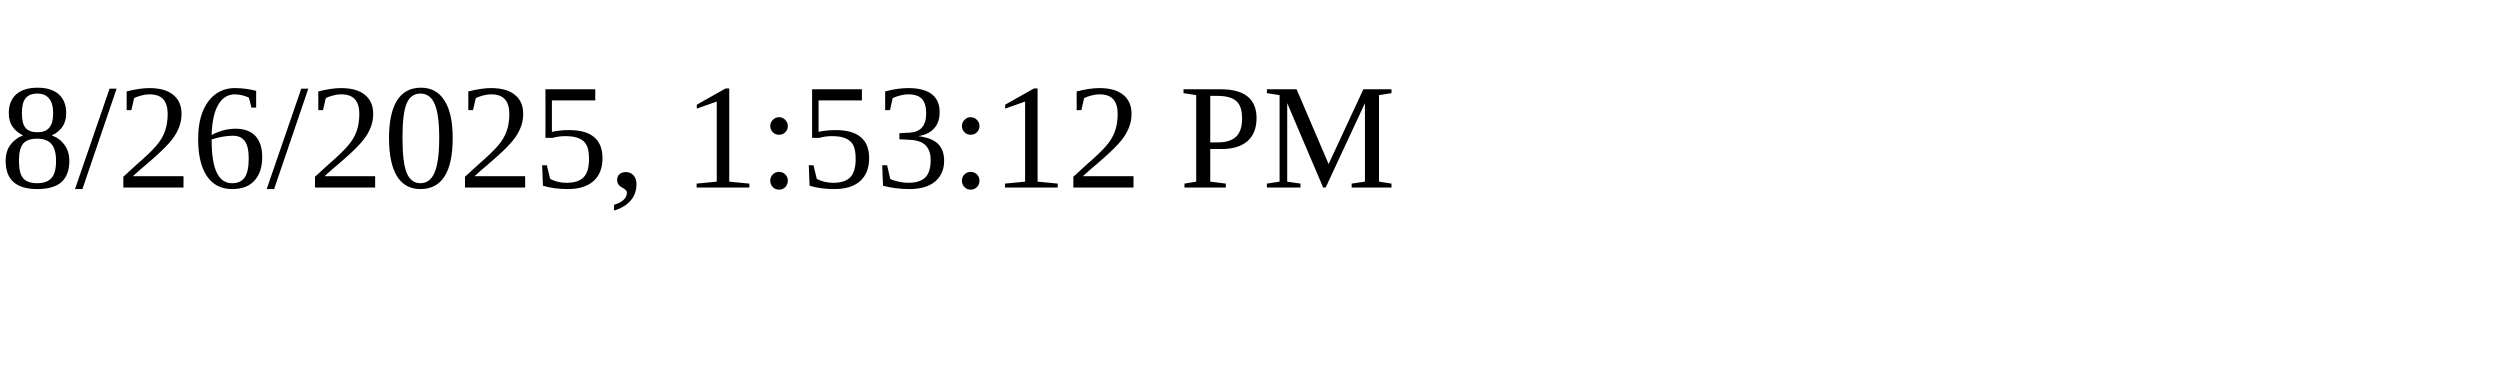
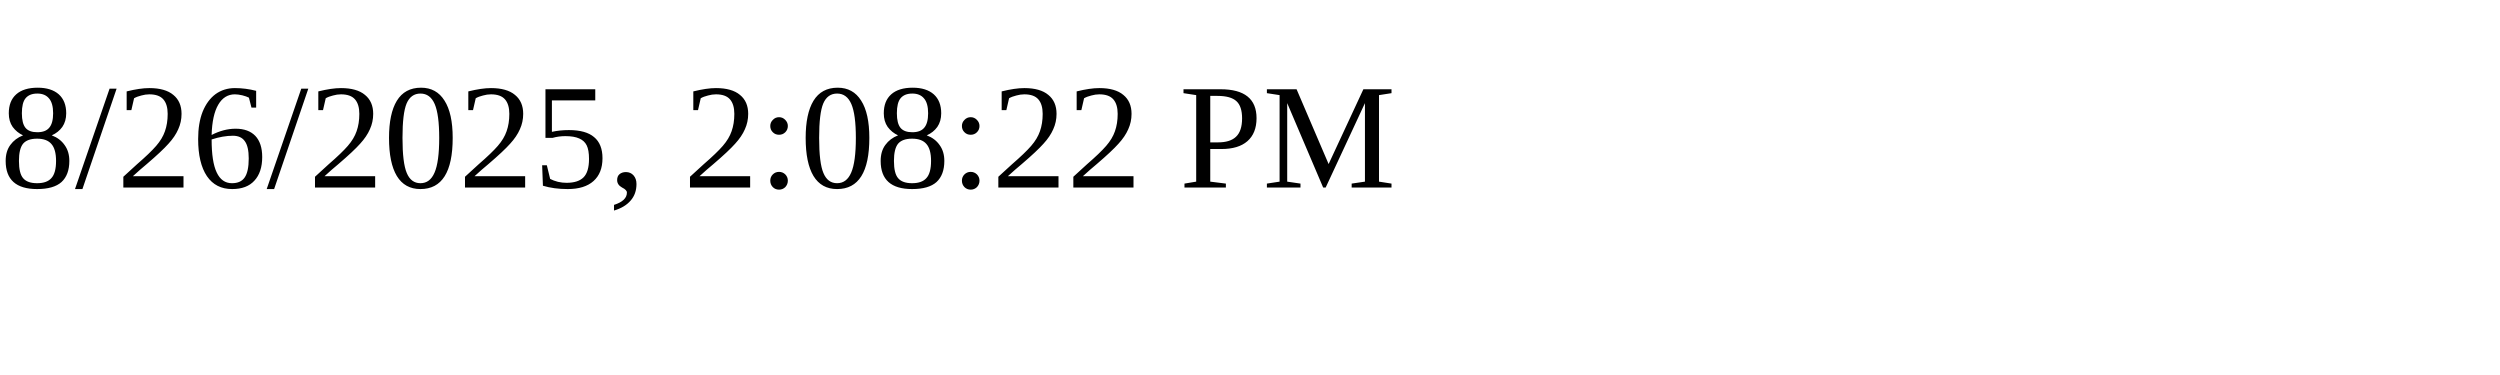
<svg xmlns="http://www.w3.org/2000/svg" height="30" width="200">
-   <text x="0" y="15">8/26/2025, 1:53:12 PM</text>
+   <text x="0" y="15">8/26/2025, 2:08:22 PM</text>
</svg>
